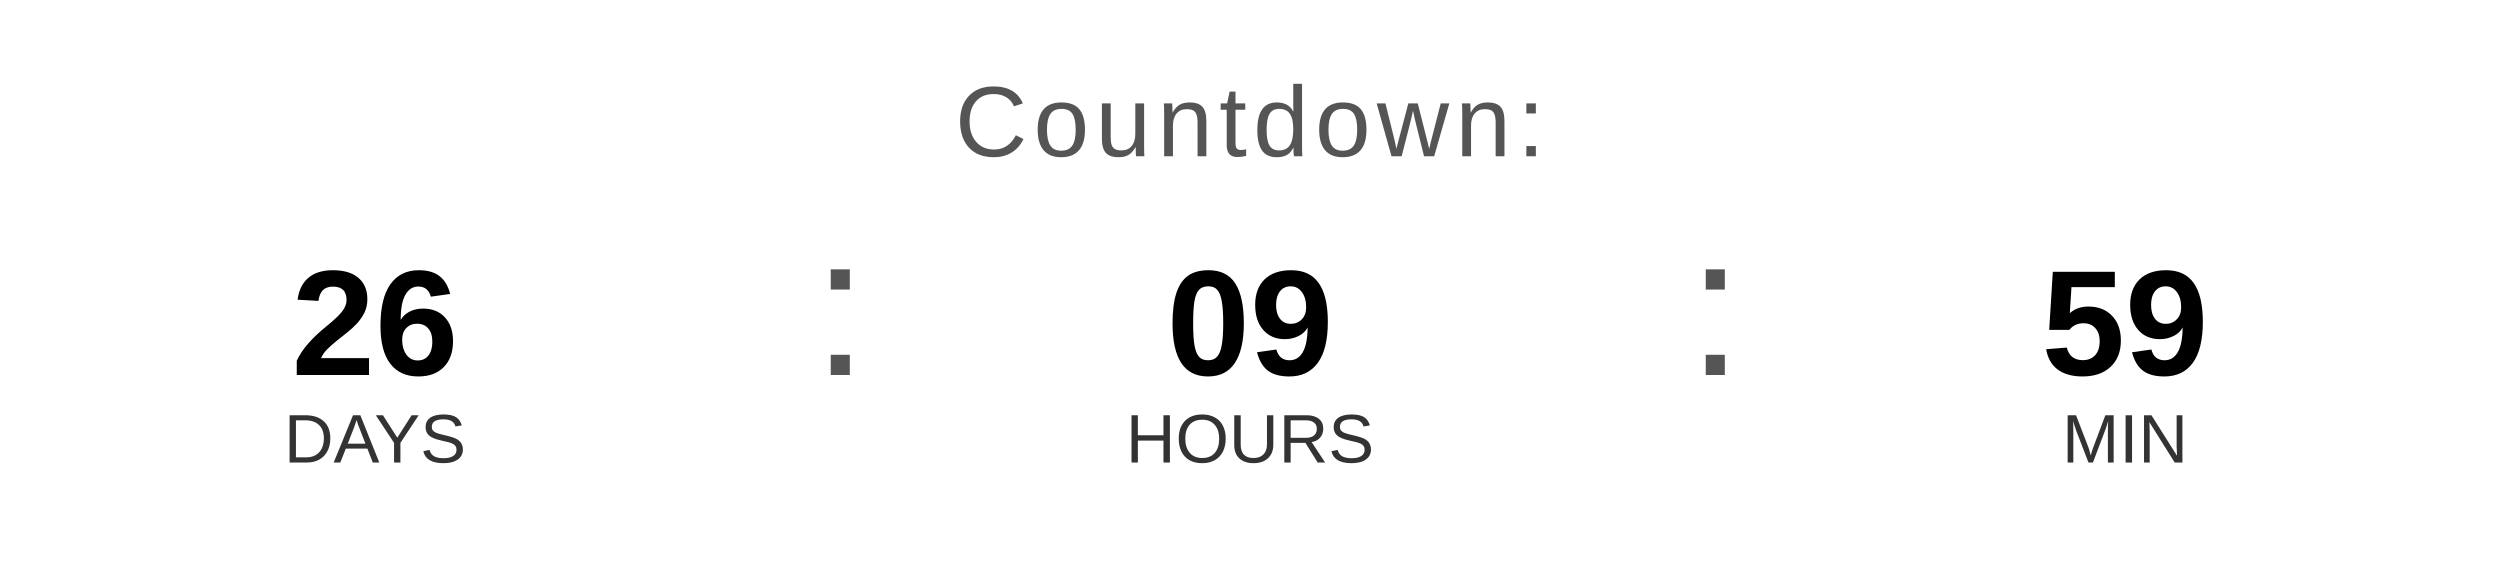
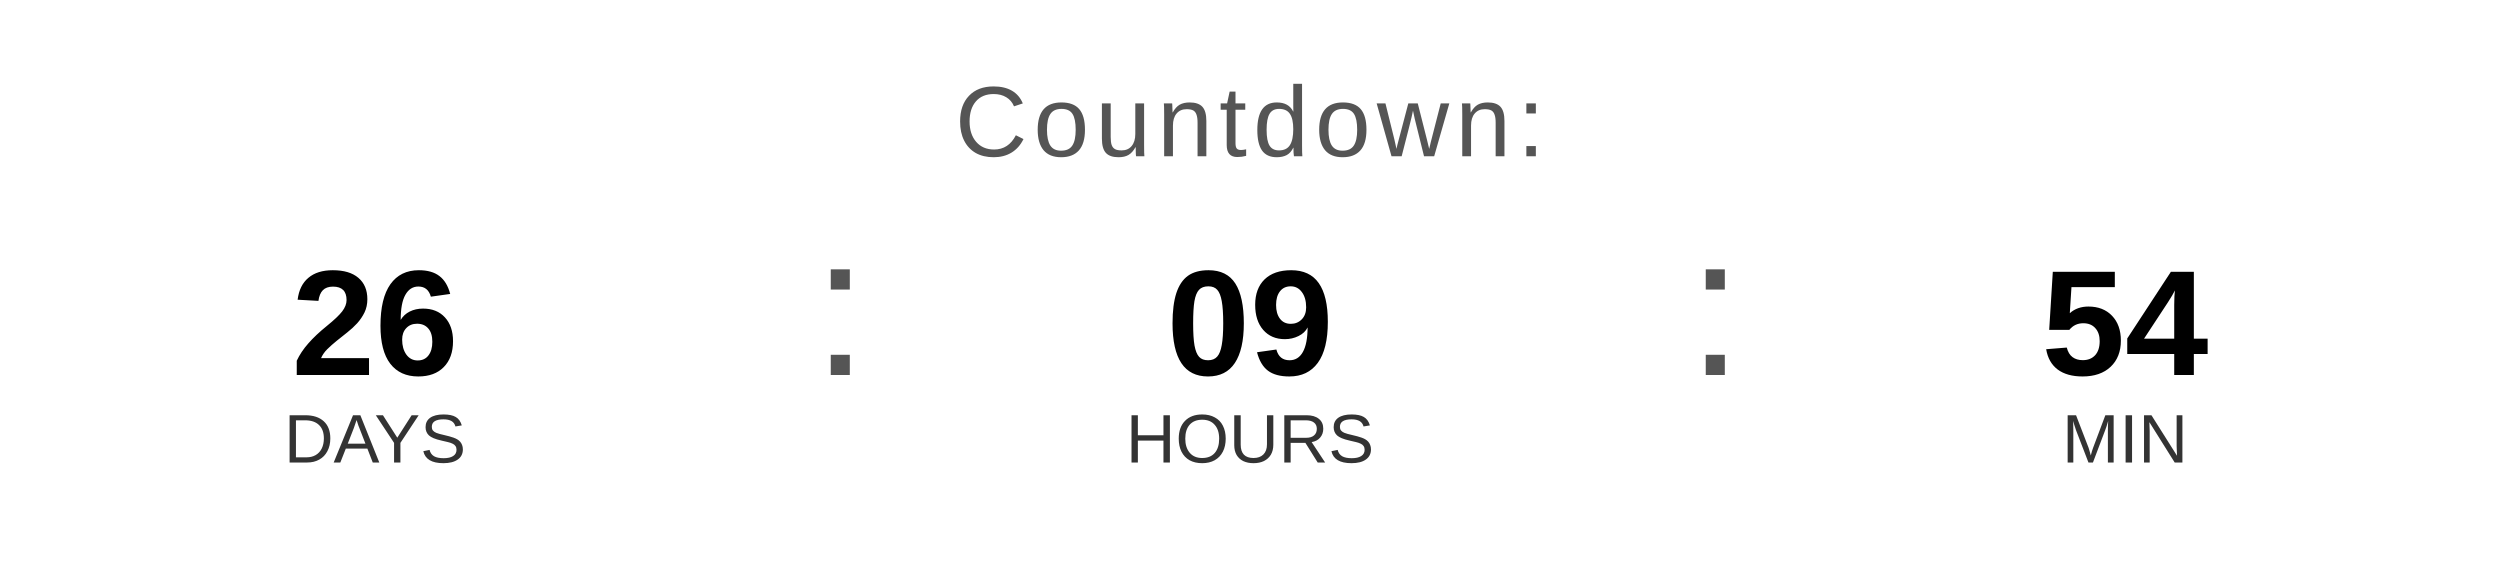
<svg xmlns="http://www.w3.org/2000/svg" width="400" height="90" viewBox="0 0 400 90">
  <text x="200" y="25" font-family="Arial, Helvetica, sans-serif" font-size="16" fill="#555555" text-anchor="middle" letter-spacing="1">
    Countdown:
  </text>
  <text x="60" y="60" font-family="Arial, Helvetica, sans-serif" font-size="24" font-weight="bold" fill="#000000" text-anchor="middle">26</text>
  <text x="60" y="74" font-family="Arial, Helvetica, sans-serif" font-size="11" fill="#333333" text-anchor="middle">DAYS</text>
  <text x="130" y="60" font-family="Arial, sans-serif" font-size="32" fill="#555555">:</text>
  <text x="200" y="60" font-family="Arial, Helvetica, sans-serif" font-size="24" font-weight="bold" fill="#000000" text-anchor="middle">09</text>
  <text x="200" y="74" font-family="Arial, Helvetica, sans-serif" font-size="11" fill="#333333" text-anchor="middle">HOURS</text>
  <text x="270" y="60" font-family="Arial, sans-serif" font-size="32" fill="#555555">:</text>
-   <text x="340" y="60" font-family="Arial, Helvetica, sans-serif" font-size="24" font-weight="bold" fill="#000000" text-anchor="middle">59</text>
+   <text x="340" y="60" font-family="Arial, Helvetica, sans-serif" font-size="24" font-weight="bold" fill="#000000" text-anchor="middle">54</text>
  <text x="340" y="74" font-family="Arial, Helvetica, sans-serif" font-size="11" fill="#333333" text-anchor="middle">MIN</text>
</svg>
